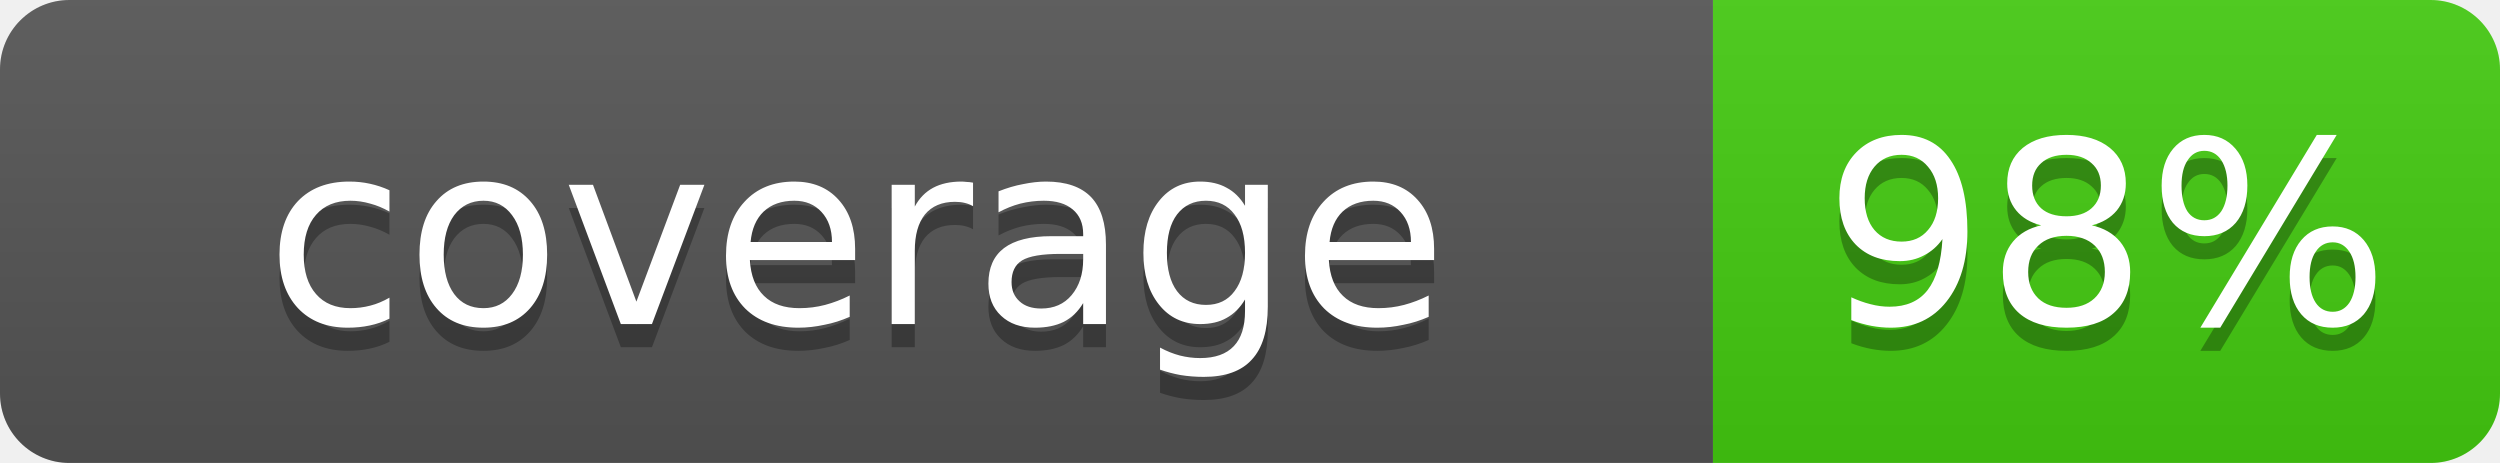
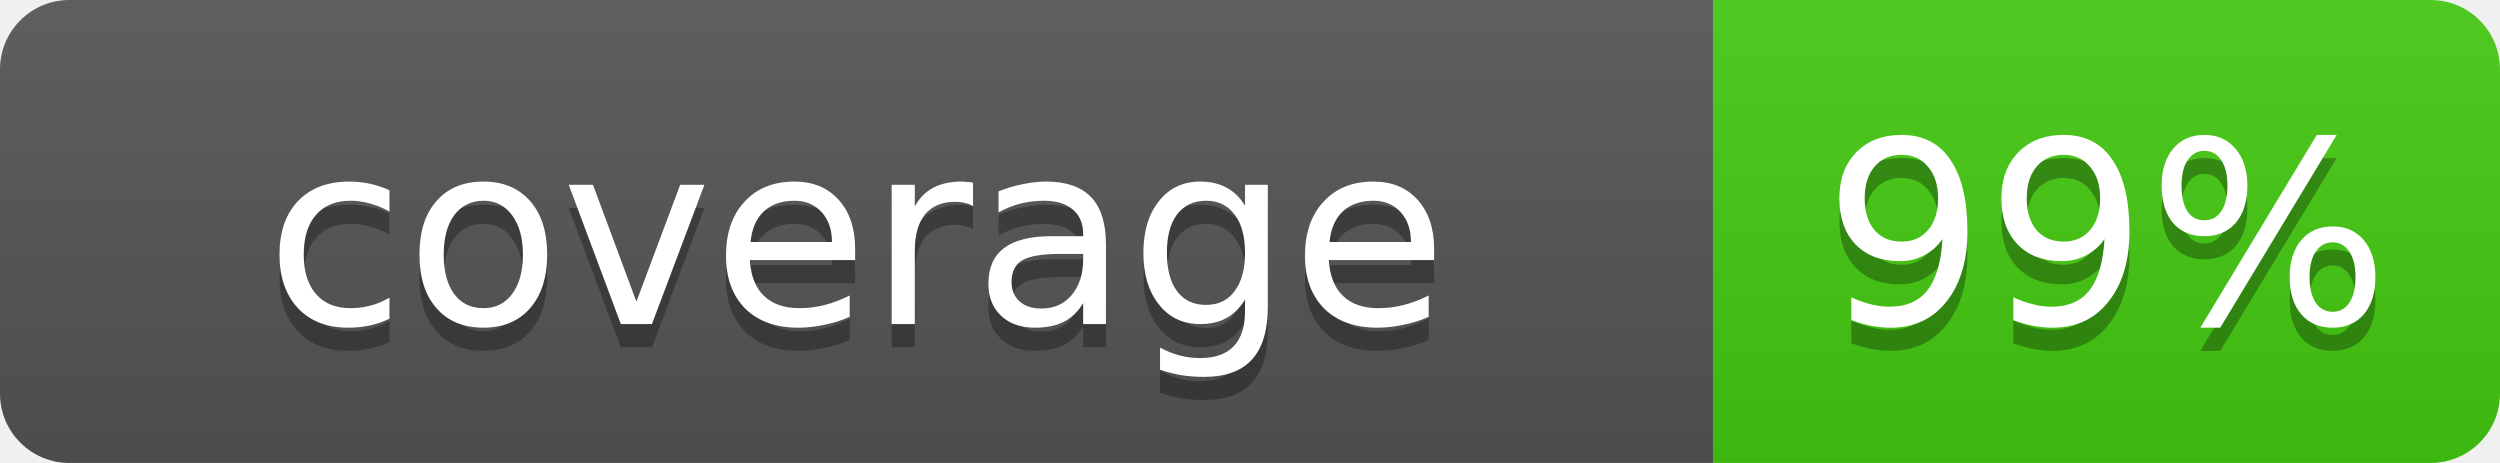
- <svg xmlns="http://www.w3.org/2000/svg" width="108" height="20" role="img" aria-label="coverage: 98%">
+ <svg xmlns="http://www.w3.org/2000/svg" width="108" height="20" role="img" aria-label="coverage: 99%">
  <linearGradient id="s" x2="0" y2="100%">
    <stop offset="0" stop-color="#bbb" stop-opacity=".1" />
    <stop offset="1" stop-opacity=".1" />
  </linearGradient>
  <clipPath id="r">
    <rect width="108" height="20" rx="3" fill="#fff" />
  </clipPath>
  <g clip-path="url(#r)">
    <rect width="74" height="20" fill="#555" />
    <rect x="74" width="34" height="20" fill="#4c1" />
    <rect width="108" height="20" fill="url(#s)" />
  </g>
  <g fill="#fff" text-anchor="middle" font-family="Verdana,Geneva,DejaVu Sans,sans-serif" font-size="11">
    <text x="37" y="15" fill="#010101" fill-opacity=".3">coverage</text>
    <text x="37" y="14">coverage</text>
-     <text x="91" y="15" fill="#010101" fill-opacity=".3">98%</text>
-     <text x="91" y="14">98%</text>
+     <text x="91" y="15" fill="#010101" fill-opacity=".3">99%</text>
+     <text x="91" y="14">99%</text>
  </g>
</svg>
